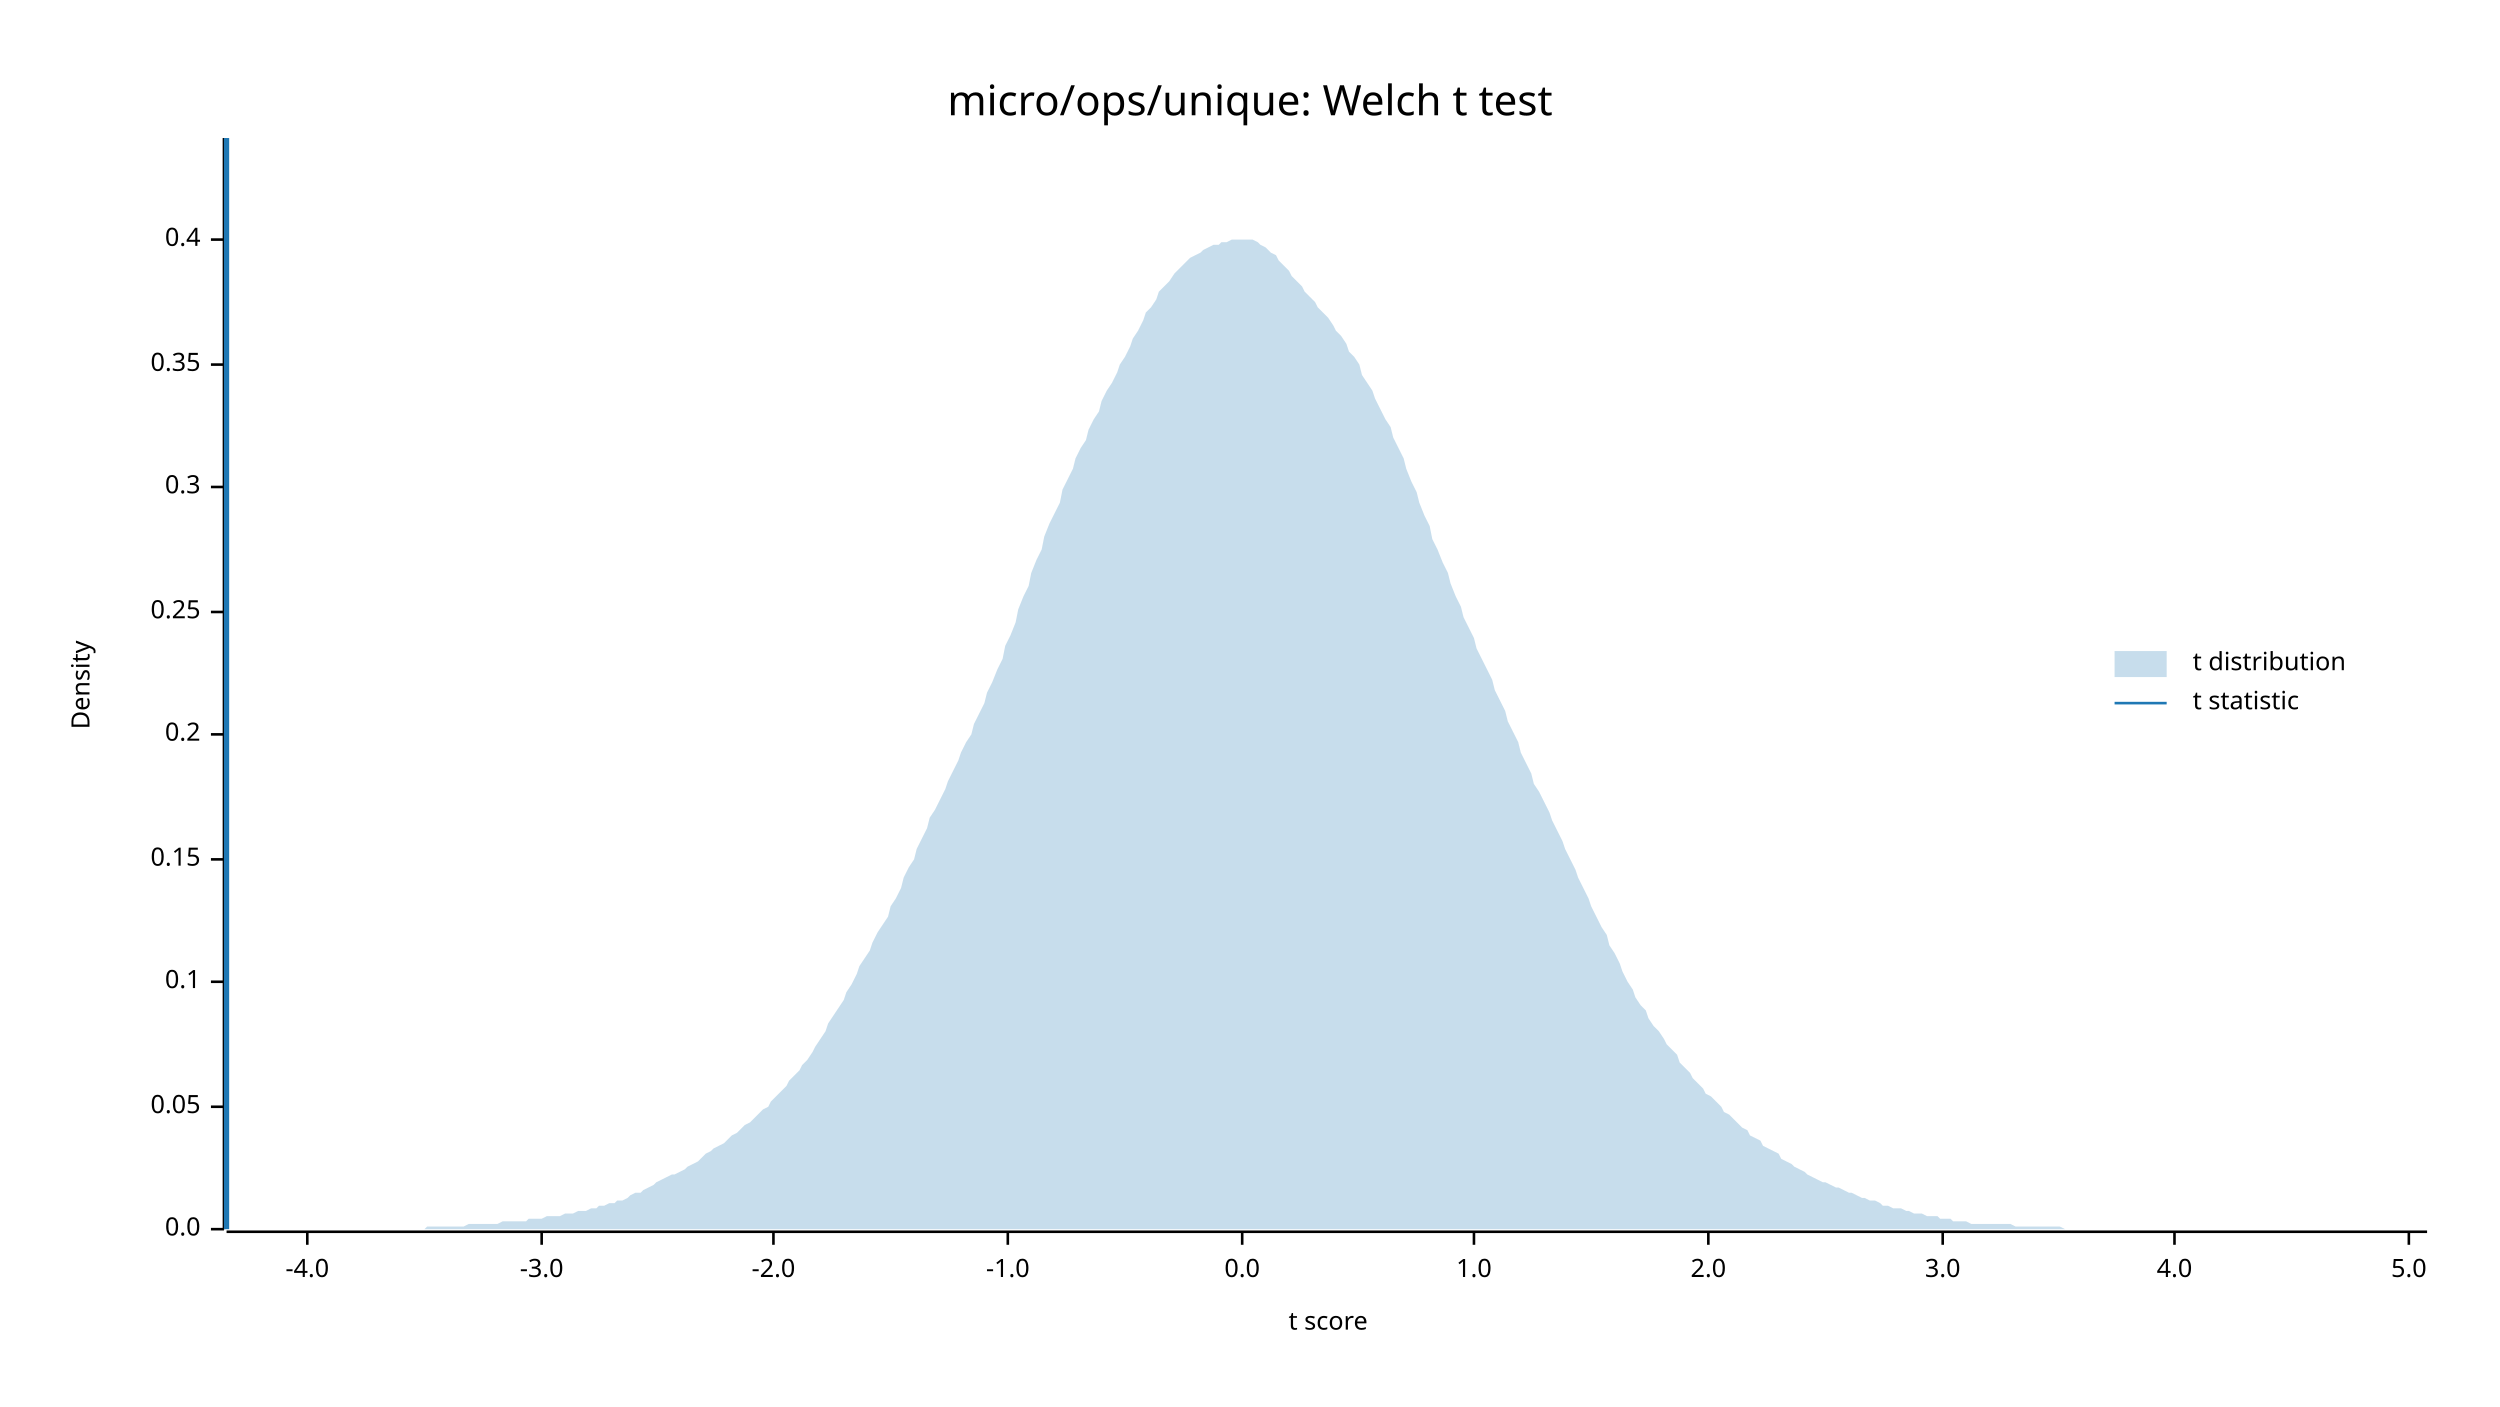
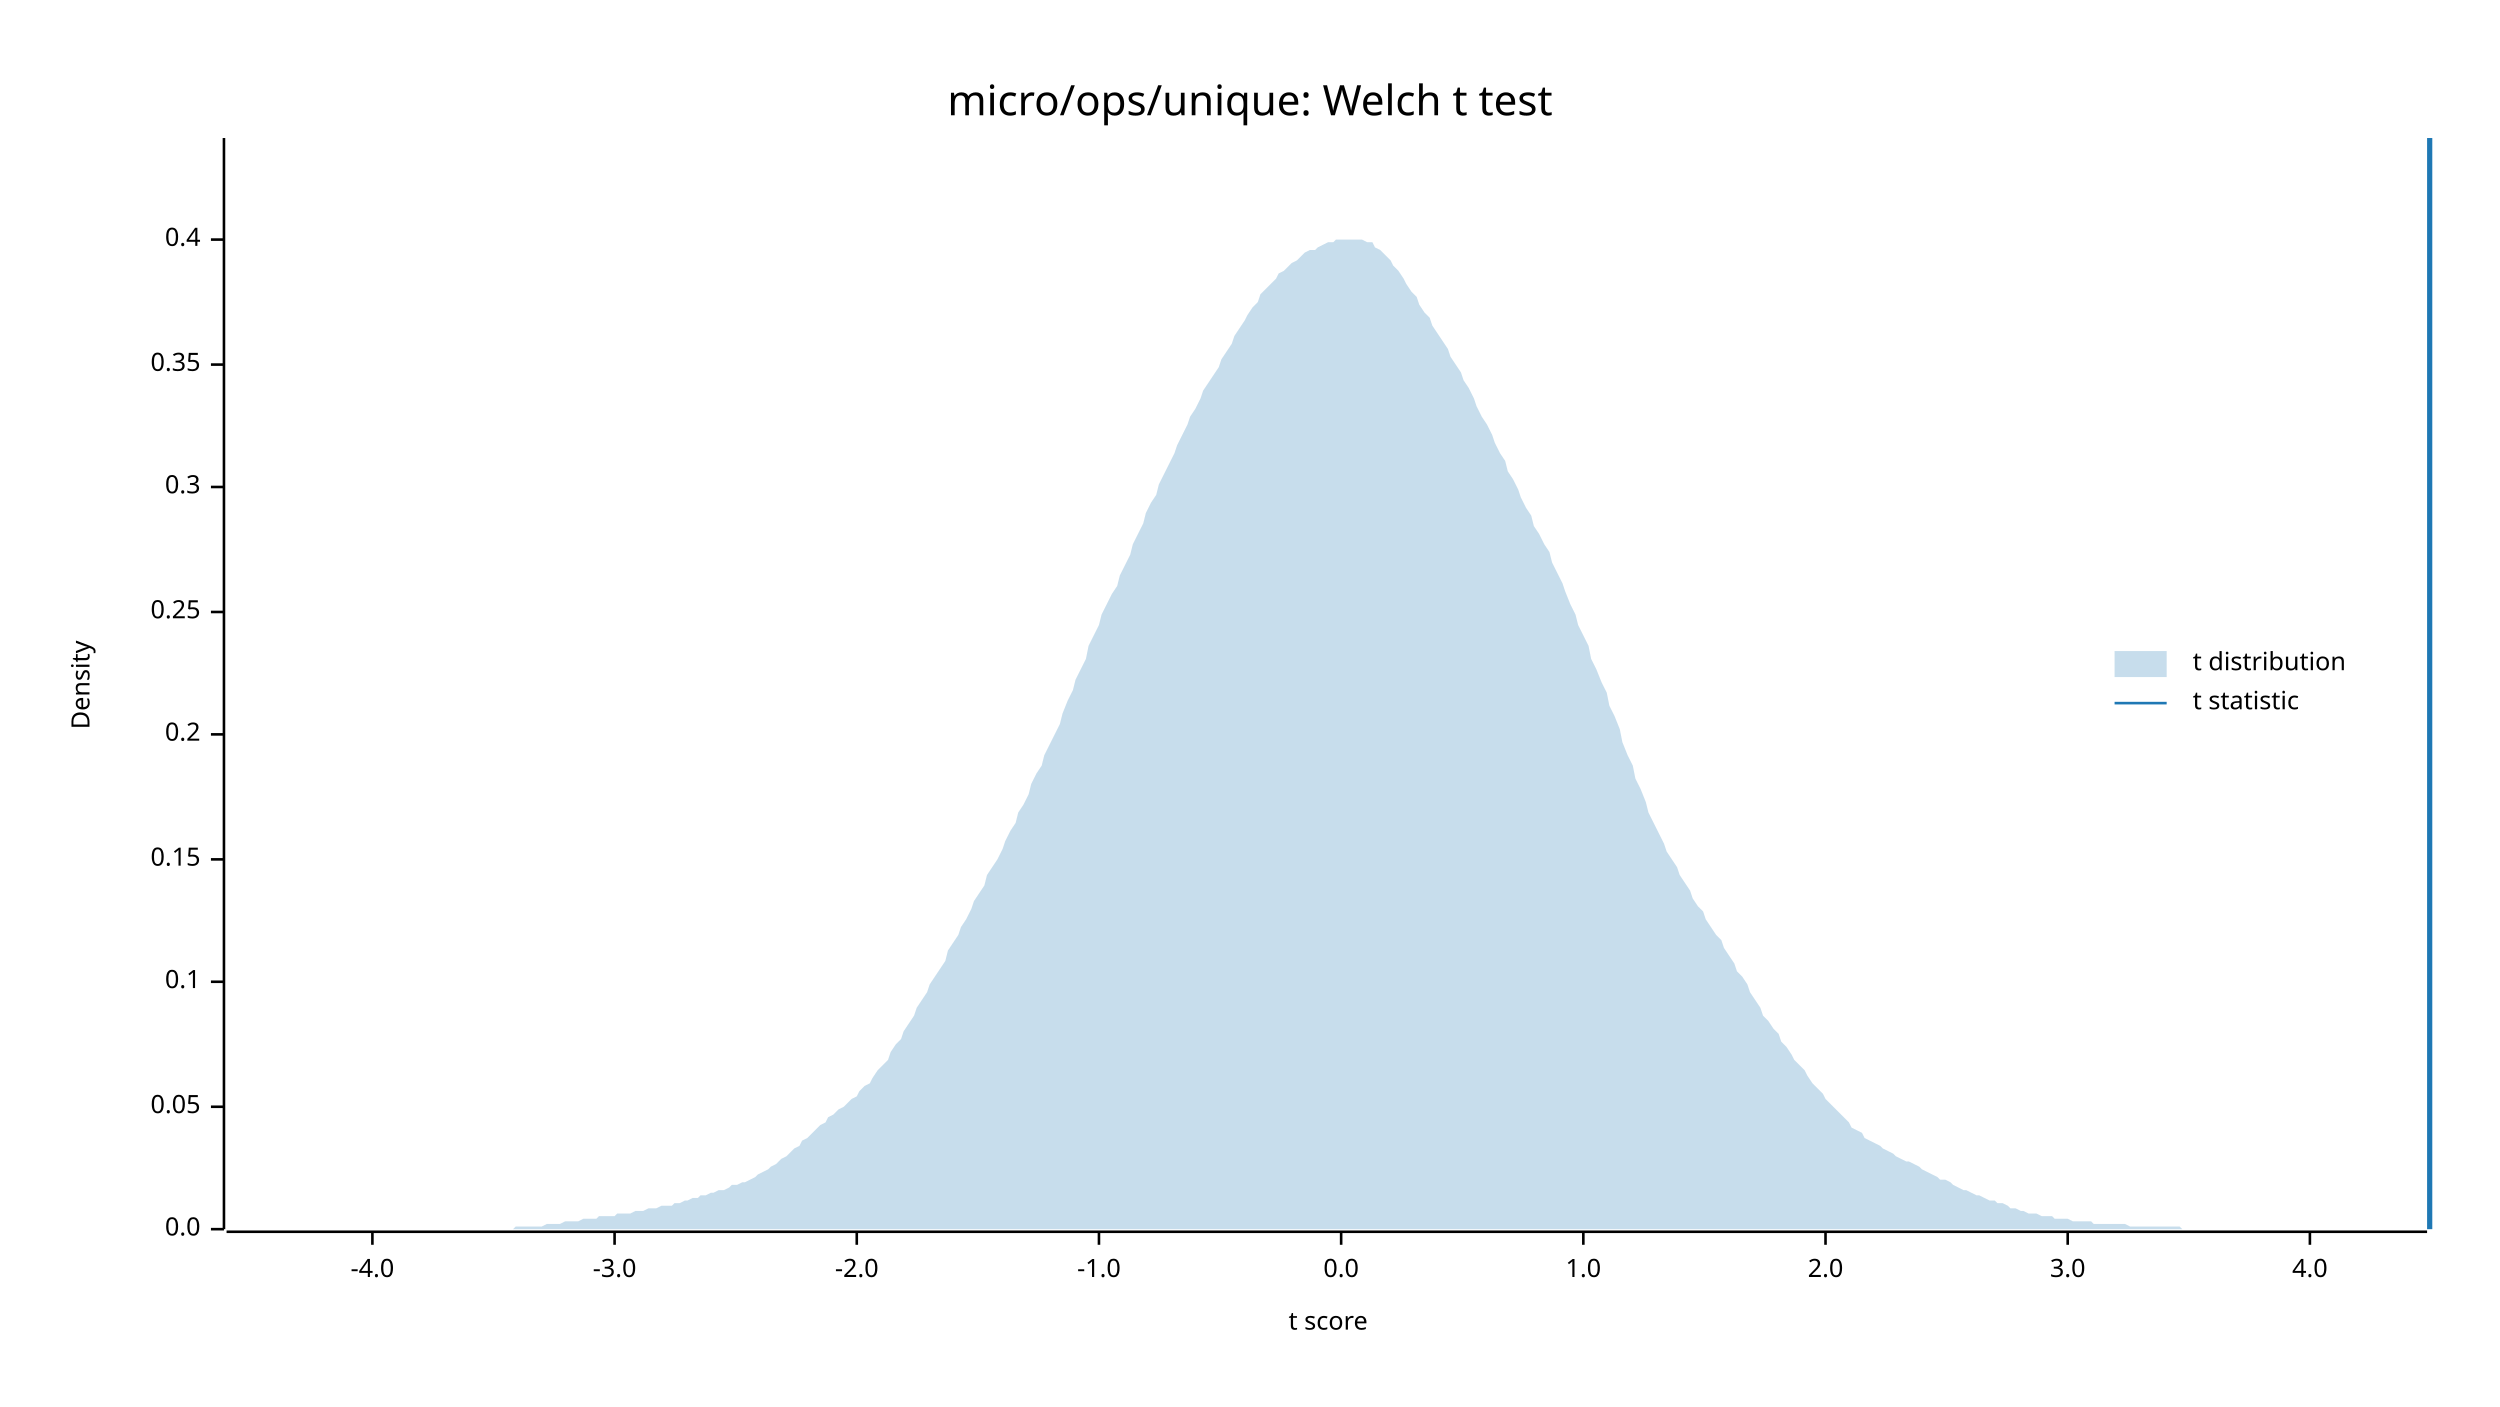
<svg xmlns="http://www.w3.org/2000/svg" width="960" height="540" viewBox="0 0 960 540">
  <text x="480" y="32" dy="0.76em" text-anchor="middle" font-family="sans-serif" font-size="16.129" opacity="1" fill="#000000">
micro/ops/unique: Welch t test
</text>
  <text x="27" y="263" dy="0.76em" text-anchor="middle" font-family="sans-serif" font-size="9.677" opacity="1" fill="#000000" transform="rotate(270, 27, 263)">
Density
</text>
  <text x="510" y="513" dy="-0.5ex" text-anchor="middle" font-family="sans-serif" font-size="9.677" opacity="1" fill="#000000">
t score
</text>
  <polyline fill="none" opacity="1" stroke="#000000" stroke-width="1" points="86,53 86,472 " />
  <text x="77" y="472" dy="0.5ex" text-anchor="end" font-family="sans-serif" font-size="9.677" opacity="1" fill="#000000">
0.0
</text>
  <polyline fill="none" opacity="1" stroke="#000000" stroke-width="1" points="81,472 86,472 " />
  <text x="77" y="425" dy="0.5ex" text-anchor="end" font-family="sans-serif" font-size="9.677" opacity="1" fill="#000000">
0.05
</text>
  <polyline fill="none" opacity="1" stroke="#000000" stroke-width="1" points="81,425 86,425 " />
  <text x="77" y="377" dy="0.5ex" text-anchor="end" font-family="sans-serif" font-size="9.677" opacity="1" fill="#000000">
0.1
</text>
  <polyline fill="none" opacity="1" stroke="#000000" stroke-width="1" points="81,377 86,377 " />
  <text x="77" y="330" dy="0.5ex" text-anchor="end" font-family="sans-serif" font-size="9.677" opacity="1" fill="#000000">
0.15
</text>
  <polyline fill="none" opacity="1" stroke="#000000" stroke-width="1" points="81,330 86,330 " />
  <text x="77" y="282" dy="0.5ex" text-anchor="end" font-family="sans-serif" font-size="9.677" opacity="1" fill="#000000">
0.2
</text>
  <polyline fill="none" opacity="1" stroke="#000000" stroke-width="1" points="81,282 86,282 " />
  <text x="77" y="235" dy="0.5ex" text-anchor="end" font-family="sans-serif" font-size="9.677" opacity="1" fill="#000000">
0.25
</text>
  <polyline fill="none" opacity="1" stroke="#000000" stroke-width="1" points="81,235 86,235 " />
  <text x="77" y="187" dy="0.5ex" text-anchor="end" font-family="sans-serif" font-size="9.677" opacity="1" fill="#000000">
0.3
</text>
  <polyline fill="none" opacity="1" stroke="#000000" stroke-width="1" points="81,187 86,187 " />
  <text x="77" y="140" dy="0.5ex" text-anchor="end" font-family="sans-serif" font-size="9.677" opacity="1" fill="#000000">
0.35
</text>
  <polyline fill="none" opacity="1" stroke="#000000" stroke-width="1" points="81,140 86,140 " />
  <text x="77" y="92" dy="0.5ex" text-anchor="end" font-family="sans-serif" font-size="9.677" opacity="1" fill="#000000">
0.4
</text>
  <polyline fill="none" opacity="1" stroke="#000000" stroke-width="1" points="81,92 86,92 " />
  <polyline fill="none" opacity="1" stroke="#000000" stroke-width="1" points="87,473 932,473 " />
-   <text x="118" y="483" dy="0.76em" text-anchor="middle" font-family="sans-serif" font-size="9.677" opacity="1" fill="#000000">
+   <text x="143" y="483" dy="0.76em" text-anchor="middle" font-family="sans-serif" font-size="9.677" opacity="1" fill="#000000">
-4.0
</text>
-   <polyline fill="none" opacity="1" stroke="#000000" stroke-width="1" points="118,473 118,478 " />
-   <text x="208" y="483" dy="0.76em" text-anchor="middle" font-family="sans-serif" font-size="9.677" opacity="1" fill="#000000">
+   <polyline fill="none" opacity="1" stroke="#000000" stroke-width="1" points="143,473 143,478 " />
+   <text x="236" y="483" dy="0.76em" text-anchor="middle" font-family="sans-serif" font-size="9.677" opacity="1" fill="#000000">
-3.0
</text>
-   <polyline fill="none" opacity="1" stroke="#000000" stroke-width="1" points="208,473 208,478 " />
-   <text x="297" y="483" dy="0.76em" text-anchor="middle" font-family="sans-serif" font-size="9.677" opacity="1" fill="#000000">
+   <polyline fill="none" opacity="1" stroke="#000000" stroke-width="1" points="236,473 236,478 " />
+   <text x="329" y="483" dy="0.76em" text-anchor="middle" font-family="sans-serif" font-size="9.677" opacity="1" fill="#000000">
-2.0
</text>
-   <polyline fill="none" opacity="1" stroke="#000000" stroke-width="1" points="297,473 297,478 " />
-   <text x="387" y="483" dy="0.76em" text-anchor="middle" font-family="sans-serif" font-size="9.677" opacity="1" fill="#000000">
+   <polyline fill="none" opacity="1" stroke="#000000" stroke-width="1" points="329,473 329,478 " />
+   <text x="422" y="483" dy="0.76em" text-anchor="middle" font-family="sans-serif" font-size="9.677" opacity="1" fill="#000000">
-1.0
</text>
-   <polyline fill="none" opacity="1" stroke="#000000" stroke-width="1" points="387,473 387,478 " />
-   <text x="477" y="483" dy="0.76em" text-anchor="middle" font-family="sans-serif" font-size="9.677" opacity="1" fill="#000000">
+   <polyline fill="none" opacity="1" stroke="#000000" stroke-width="1" points="422,473 422,478 " />
+   <text x="515" y="483" dy="0.76em" text-anchor="middle" font-family="sans-serif" font-size="9.677" opacity="1" fill="#000000">
0.0
</text>
-   <polyline fill="none" opacity="1" stroke="#000000" stroke-width="1" points="477,473 477,478 " />
-   <text x="566" y="483" dy="0.76em" text-anchor="middle" font-family="sans-serif" font-size="9.677" opacity="1" fill="#000000">
+   <polyline fill="none" opacity="1" stroke="#000000" stroke-width="1" points="515,473 515,478 " />
+   <text x="608" y="483" dy="0.76em" text-anchor="middle" font-family="sans-serif" font-size="9.677" opacity="1" fill="#000000">
1.0
</text>
-   <polyline fill="none" opacity="1" stroke="#000000" stroke-width="1" points="566,473 566,478 " />
-   <text x="656" y="483" dy="0.76em" text-anchor="middle" font-family="sans-serif" font-size="9.677" opacity="1" fill="#000000">
+   <polyline fill="none" opacity="1" stroke="#000000" stroke-width="1" points="608,473 608,478 " />
+   <text x="701" y="483" dy="0.76em" text-anchor="middle" font-family="sans-serif" font-size="9.677" opacity="1" fill="#000000">
2.0
</text>
-   <polyline fill="none" opacity="1" stroke="#000000" stroke-width="1" points="656,473 656,478 " />
-   <text x="746" y="483" dy="0.76em" text-anchor="middle" font-family="sans-serif" font-size="9.677" opacity="1" fill="#000000">
+   <polyline fill="none" opacity="1" stroke="#000000" stroke-width="1" points="701,473 701,478 " />
+   <text x="794" y="483" dy="0.76em" text-anchor="middle" font-family="sans-serif" font-size="9.677" opacity="1" fill="#000000">
3.0
</text>
-   <polyline fill="none" opacity="1" stroke="#000000" stroke-width="1" points="746,473 746,478 " />
-   <text x="835" y="483" dy="0.76em" text-anchor="middle" font-family="sans-serif" font-size="9.677" opacity="1" fill="#000000">
+   <polyline fill="none" opacity="1" stroke="#000000" stroke-width="1" points="794,473 794,478 " />
+   <text x="887" y="483" dy="0.76em" text-anchor="middle" font-family="sans-serif" font-size="9.677" opacity="1" fill="#000000">
4.0
</text>
-   <polyline fill="none" opacity="1" stroke="#000000" stroke-width="1" points="835,473 835,478 " />
-   <text x="925" y="483" dy="0.76em" text-anchor="middle" font-family="sans-serif" font-size="9.677" opacity="1" fill="#000000">
- 5.0
- </text>
-   <polyline fill="none" opacity="1" stroke="#000000" stroke-width="1" points="925,473 925,478 " />
-   <polygon opacity="0.25" fill="#1F78B4" points="87,472 88,472 90,472 92,472 93,472 95,472 97,472 98,472 100,472 102,472 103,472 105,472 107,472 109,472 110,472 112,472 114,472 115,472 117,472 119,472 120,472 122,472 124,472 125,472 127,472 129,472 131,472 132,472 134,472 136,472 137,472 139,472 141,472 142,472 144,472 146,472 147,472 149,472 151,472 153,472 154,472 156,472 158,472 159,472 161,472 163,472 164,471 166,471 168,471 169,471 171,471 173,471 175,471 176,471 178,471 180,470 181,470 183,470 185,470 186,470 188,470 190,470 191,470 193,469 195,469 197,469 198,469 200,469 202,469 203,468 205,468 207,468 208,468 210,467 212,467 214,467 215,467 217,466 219,466 220,466 222,465 224,465 225,465 227,464 229,464 230,463 232,463 234,462 236,462 237,461 239,461 241,460 242,459 244,458 246,458 247,457 249,456 251,455 252,454 254,453 256,452 258,451 259,451 261,450 263,449 264,448 266,447 268,446 269,445 271,443 273,442 274,441 276,440 278,439 280,437 281,436 283,435 285,433 286,432 288,431 290,429 291,428 293,426 295,425 296,423 298,421 300,419 302,417 303,415 305,413 307,411 308,409 310,407 312,404 313,402 315,399 317,396 318,393 320,390 322,387 324,384 325,381 327,378 329,374 330,371 332,368 334,365 335,362 337,358 339,355 341,352 342,348 344,345 346,341 347,337 349,333 351,330 352,326 354,322 356,318 357,314 359,311 361,307 363,303 364,300 366,296 368,292 369,289 371,285 373,282 374,278 376,274 378,270 379,266 381,262 383,257 385,253 386,248 388,244 390,239 391,234 393,229 395,225 396,220 398,215 400,211 401,206 403,201 405,197 407,193 408,188 410,184 412,180 413,176 415,172 417,169 418,165 420,161 422,158 423,154 425,150 427,147 429,143 430,140 432,137 434,133 435,130 437,127 439,123 440,120 442,118 444,115 445,112 447,110 449,108 451,105 452,104 454,102 456,100 457,99 459,98 461,97 462,96 464,95 466,94 468,94 469,93 471,93 473,92 474,92 476,92 478,92 479,92 481,92 483,93 484,94 486,95 488,97 490,98 491,100 493,102 495,104 496,106 498,108 500,110 501,112 503,114 505,116 506,118 508,120 510,122 512,125 513,127 515,129 517,132 518,135 520,137 522,140 523,144 525,147 527,150 528,153 530,157 532,161 534,164 535,168 537,172 539,176 540,180 542,185 544,189 545,193 547,198 549,202 550,207 552,211 554,216 556,220 557,224 559,229 561,233 562,237 564,241 566,245 567,249 569,253 571,257 573,261 574,265 576,269 578,273 579,277 581,281 583,285 584,289 586,293 588,297 589,301 591,304 593,308 595,312 596,315 598,319 600,323 601,326 603,330 605,334 606,337 608,341 610,345 611,348 613,352 615,356 617,359 618,363 620,366 622,370 623,373 625,377 627,380 628,383 630,386 632,388 633,391 635,394 637,396 639,399 640,401 642,403 644,405 645,408 647,410 649,412 650,414 652,416 654,418 655,420 657,421 659,423 661,425 662,427 664,428 666,430 667,431 669,433 671,434 672,436 674,437 676,438 677,440 679,441 681,442 683,443 684,445 686,446 688,447 689,448 691,449 693,450 694,451 696,452 698,453 700,454 701,454 703,455 705,456 706,456 708,457 710,458 711,458 713,459 715,460 716,460 718,461 720,461 722,462 723,463 725,463 727,464 728,464 730,464 732,465 733,465 735,466 737,466 738,466 740,467 742,467 744,467 745,468 747,468 749,468 750,469 752,469 754,469 755,469 757,470 759,470 760,470 762,470 764,470 766,470 767,470 769,470 771,470 772,470 774,471 776,471 777,471 779,471 781,471 782,471 784,471 786,471 788,471 789,471 791,471 793,472 794,472 796,472 798,472 799,472 801,472 803,472 804,472 806,472 808,472 810,472 811,472 813,472 815,472 816,472 818,472 820,472 821,472 823,472 825,472 827,472 828,472 830,472 832,472 833,472 835,472 837,472 838,472 840,472 842,472 843,472 845,472 847,472 849,472 850,472 852,472 854,472 855,472 857,472 859,472 860,472 862,472 864,472 865,472 867,472 869,472 871,472 872,472 874,472 876,472 877,472 879,472 881,472 882,472 884,472 886,472 887,472 889,472 891,472 893,472 894,472 896,472 898,472 899,472 901,472 903,472 904,472 906,472 908,472 909,472 911,472 913,472 915,472 916,472 918,472 920,472 921,472 923,472 925,472 926,472 928,472 930,472 932,472 932,472 87,472 " />
-   <polyline fill="none" opacity="1" stroke="#1F78B4" stroke-width="2" points="87,472 87,53 " />
+   <polyline fill="none" opacity="1" stroke="#000000" stroke-width="1" points="887,473 887,478 " />
+   <polygon opacity="0.25" fill="#1F78B4" points="87,472 88,472 90,472 92,472 93,472 95,472 97,472 98,472 100,472 102,472 103,472 105,472 107,472 109,472 110,472 112,472 114,472 115,472 117,472 119,472 120,472 122,472 124,472 125,472 127,472 129,472 131,472 132,472 134,472 136,472 137,472 139,472 141,472 142,472 144,472 146,472 147,472 149,472 151,472 153,472 154,472 156,472 158,472 159,472 161,472 163,472 164,472 166,472 168,472 169,472 171,472 173,472 175,472 176,472 178,472 180,472 181,472 183,472 185,472 186,472 188,472 190,472 191,472 193,472 195,472 197,472 198,471 200,471 202,471 203,471 205,471 207,471 208,471 210,470 212,470 214,470 215,470 217,469 219,469 220,469 222,469 224,468 225,468 227,468 229,468 230,467 232,467 234,467 236,467 237,466 239,466 241,466 242,466 244,465 246,465 247,465 249,464 251,464 252,464 254,463 256,463 258,463 259,462 261,462 263,461 264,461 266,460 268,460 269,459 271,459 273,458 274,458 276,457 278,457 280,456 281,455 283,455 285,454 286,454 288,453 290,452 291,451 293,450 295,449 296,448 298,447 300,445 302,444 303,443 305,441 307,440 308,438 310,437 312,435 313,434 315,432 317,431 318,429 320,428 322,426 324,425 325,424 327,422 329,421 330,419 332,417 334,416 335,414 337,411 339,409 341,407 342,404 344,401 346,399 347,396 349,393 351,390 352,387 354,384 356,381 357,378 359,375 361,372 363,369 364,365 366,362 368,359 369,356 371,353 373,349 374,346 376,343 378,340 379,336 381,333 383,330 385,326 386,323 388,319 390,316 391,312 393,309 395,305 396,301 398,297 400,294 401,290 403,286 405,282 407,278 408,274 410,269 412,265 413,261 415,257 417,253 418,248 420,244 422,240 423,236 425,232 427,228 429,225 430,221 432,217 434,213 435,209 437,205 439,201 440,197 442,193 444,190 445,186 447,182 449,178 451,174 452,171 454,167 456,163 457,160 459,157 461,153 462,150 464,147 466,144 468,141 469,138 471,135 473,132 474,129 476,126 478,123 479,121 481,118 483,116 484,113 486,111 488,109 490,107 491,105 493,104 495,102 496,101 498,100 500,98 501,97 503,96 505,96 506,95 508,94 510,93 512,93 513,92 515,92 517,92 518,92 520,92 522,92 523,92 525,93 527,93 528,95 530,96 532,98 534,100 535,102 537,104 539,107 540,109 542,112 544,114 545,117 547,120 549,122 550,125 552,128 554,131 556,134 557,137 559,140 561,143 562,146 564,149 566,153 567,156 569,160 571,163 573,167 574,170 576,174 578,177 579,181 581,184 583,188 584,191 586,195 588,198 589,202 591,205 593,209 595,212 596,216 598,220 600,224 601,227 603,232 605,236 606,240 608,244 610,248 611,253 613,257 615,262 617,266 618,271 620,275 622,280 623,285 625,290 627,294 628,299 630,303 632,308 633,312 635,316 637,320 639,324 640,327 642,330 644,333 645,336 647,339 649,342 650,345 652,348 654,350 655,353 657,356 659,359 661,361 662,364 664,367 666,370 667,373 669,375 671,378 672,381 674,384 676,387 677,390 679,392 681,395 683,397 684,400 686,402 688,405 689,407 691,409 693,411 694,413 696,416 698,418 700,420 701,422 703,424 705,426 706,427 708,429 710,431 711,433 713,434 715,435 716,437 718,438 720,439 722,440 723,441 725,442 727,443 728,444 730,445 732,446 733,446 735,447 737,448 738,449 740,450 742,451 744,452 745,453 747,453 749,454 750,455 752,456 754,457 755,457 757,458 759,459 760,459 762,460 764,461 766,461 767,462 769,462 771,463 772,464 774,464 776,465 777,465 779,466 781,466 782,466 784,467 786,467 788,467 789,468 791,468 793,468 794,468 796,469 798,469 799,469 801,469 803,469 804,470 806,470 808,470 810,470 811,470 813,470 815,470 816,470 818,471 820,471 821,471 823,471 825,471 827,471 828,471 830,471 832,471 833,471 835,471 837,471 838,472 840,472 842,472 843,472 845,472 847,472 849,472 850,472 852,472 854,472 855,472 857,472 859,472 860,472 862,472 864,472 865,472 867,472 869,472 871,472 872,472 874,472 876,472 877,472 879,472 881,472 882,472 884,472 886,472 887,472 889,472 891,472 893,472 894,472 896,472 898,472 899,472 901,472 903,472 904,472 906,472 908,472 909,472 911,472 913,472 915,472 916,472 918,472 920,472 921,472 923,472 925,472 926,472 928,472 930,472 932,472 932,472 87,472 " />
+   <polyline fill="none" opacity="1" stroke="#1F78B4" stroke-width="2" points="933,472 933,53 " />
  <text x="842" y="250" dy="0.76em" text-anchor="start" font-family="sans-serif" font-size="9.677" opacity="1" fill="#000000">
t distribution
</text>
  <text x="842" y="265" dy="0.76em" text-anchor="start" font-family="sans-serif" font-size="9.677" opacity="1" fill="#000000">
t statistic
</text>
  <rect x="812" y="250" width="20" height="10" opacity="0.25" fill="#1F78B4" stroke="none" />
  <polyline fill="none" opacity="1" stroke="#1F78B4" stroke-width="1" points="812,270 832,270 " />
</svg>
